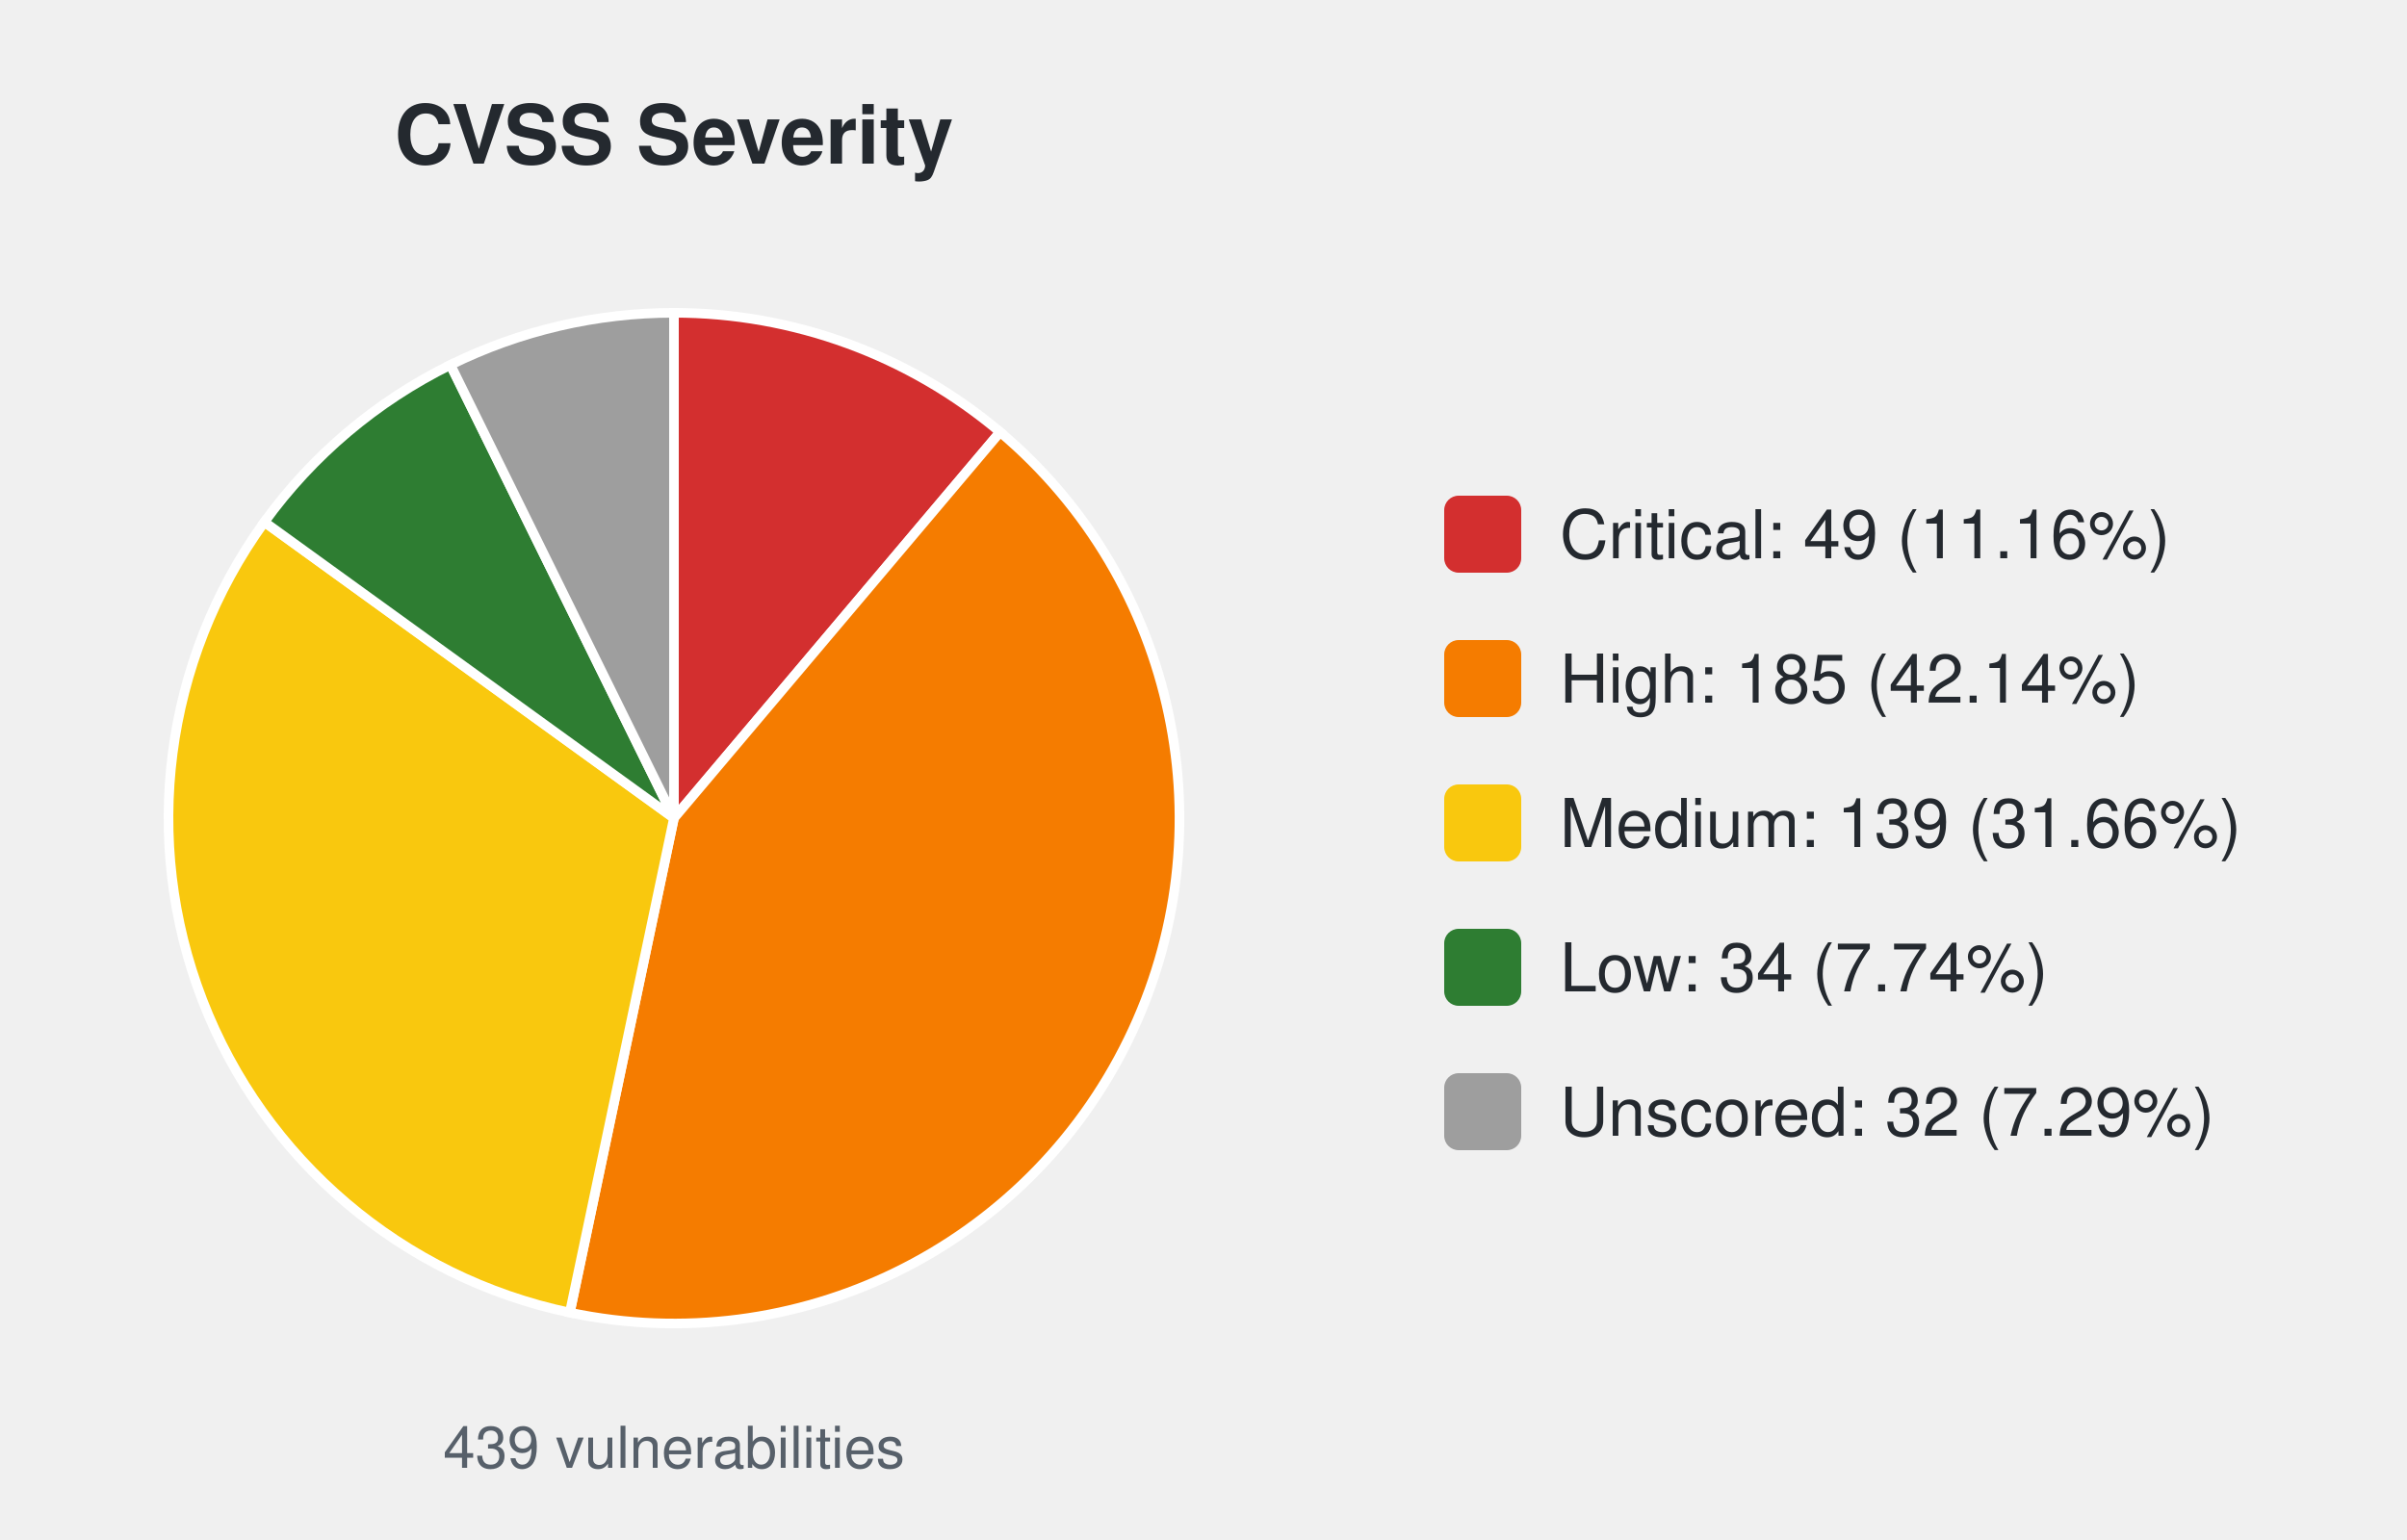
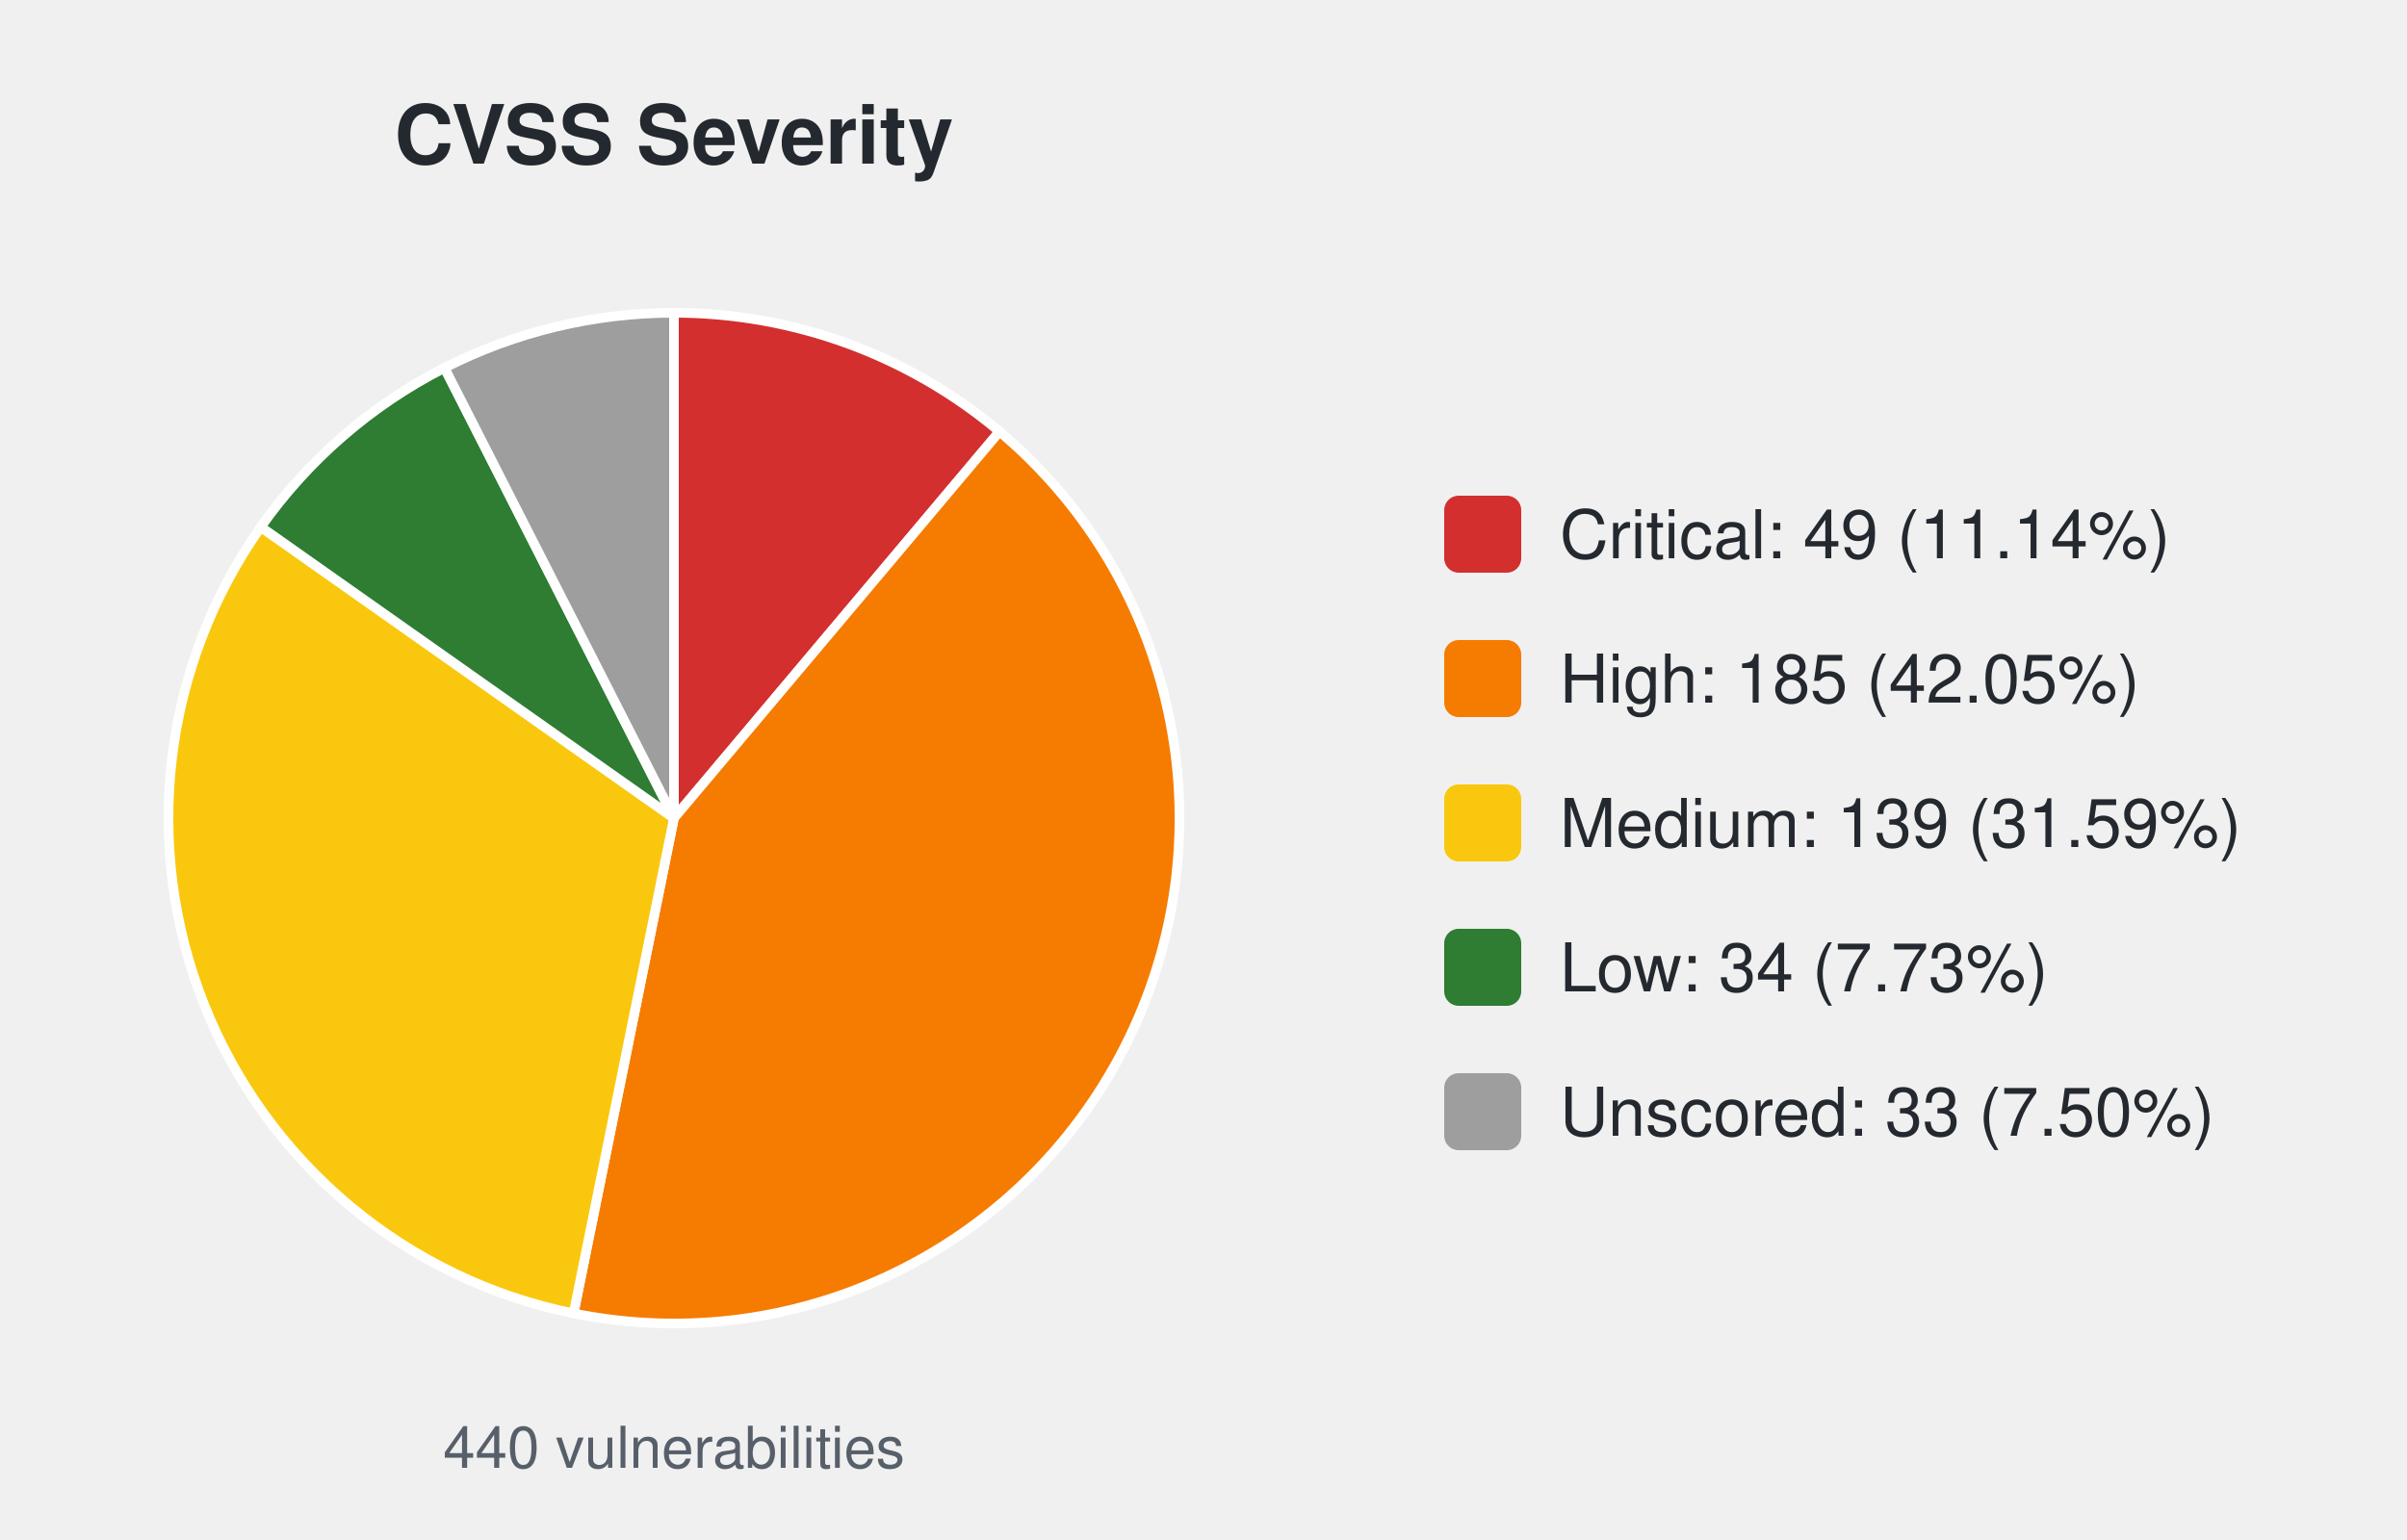
<svg xmlns="http://www.w3.org/2000/svg" width="500" height="320" viewBox="0 0 500 320" font-family="-apple-system,Segoe UI,Helvetica,Arial,sans-serif">
  <text x="140.0" y="34" font-size="17" font-weight="600" text-anchor="middle" fill="#24292f">CVSS Severity</text>
-   <path d="M140.00,170.00 L140.00,65.00 A105.0,105.0 0 0 1 207.75,89.78 Z" fill="#d32f2f" stroke="#ffffff" stroke-width="2" />
-   <path d="M140.00,170.00 L207.75,89.78 A105.0,105.0 0 0 1 118.37,272.75 Z" fill="#f57c00" stroke="#ffffff" stroke-width="2" />
-   <path d="M140.00,170.00 L118.37,272.75 A105.0,105.0 0 0 1 54.92,108.47 Z" fill="#f9c80e" stroke="#ffffff" stroke-width="2" />
-   <path d="M140.00,170.00 L54.92,108.47 A105.0,105.0 0 0 1 93.57,75.82 Z" fill="#2e7d32" stroke="#ffffff" stroke-width="2" />
-   <path d="M140.00,170.00 L93.57,75.82 A105.0,105.0 0 0 1 140.00,65.00 Z" fill="#9e9e9e" stroke="#ffffff" stroke-width="2" />
-   <text x="140.0" y="305" font-size="12" text-anchor="middle" fill="#57606a">439 vulnerabilities</text>
+   <path d="M140.00,170.00 L140.00,65.00 A105.0,105.0 0 0 1 207.62,89.67 Z" fill="#d32f2f" stroke="#ffffff" stroke-width="2" />
+   <path d="M140.00,170.00 L207.62,89.67 A105.0,105.0 0 0 1 119.15,272.91 Z" fill="#f57c00" stroke="#ffffff" stroke-width="2" />
+   <path d="M140.00,170.00 L119.15,272.91 A105.0,105.0 0 0 1 54.18,109.50 Z" fill="#f9c80e" stroke="#ffffff" stroke-width="2" />
+   <path d="M140.00,170.00 L54.18,109.50 A105.0,105.0 0 0 1 92.33,76.44 Z" fill="#2e7d32" stroke="#ffffff" stroke-width="2" />
+   <path d="M140.00,170.00 L92.33,76.44 A105.0,105.0 0 0 1 140.00,65.00 Z" fill="#9e9e9e" stroke="#ffffff" stroke-width="2" />
+   <text x="140.0" y="305" font-size="12" text-anchor="middle" fill="#57606a">440 vulnerabilities</text>
  <rect x="300.0" y="103.0" width="16" height="16" rx="3" fill="#d32f2f" />
-   <text x="324.0" y="116.0" font-size="14" fill="#24292f">Critical: 49 (11.16%)</text>
+   <text x="324.0" y="116.0" font-size="14" fill="#24292f">Critical: 49 (11.14%)</text>
  <rect x="300.0" y="133.0" width="16" height="16" rx="3" fill="#f57c00" />
-   <text x="324.0" y="146.0" font-size="14" fill="#24292f">High: 185 (42.14%)</text>
+   <text x="324.0" y="146.0" font-size="14" fill="#24292f">High: 185 (42.05%)</text>
  <rect x="300.0" y="163.0" width="16" height="16" rx="3" fill="#f9c80e" />
-   <text x="324.0" y="176.0" font-size="14" fill="#24292f">Medium: 139 (31.66%)</text>
+   <text x="324.0" y="176.0" font-size="14" fill="#24292f">Medium: 139 (31.59%)</text>
  <rect x="300.0" y="193.0" width="16" height="16" rx="3" fill="#2e7d32" />
-   <text x="324.0" y="206.0" font-size="14" fill="#24292f">Low: 34 (7.74%)</text>
+   <text x="324.0" y="206.0" font-size="14" fill="#24292f">Low: 34 (7.73%)</text>
  <rect x="300.0" y="223.0" width="16" height="16" rx="3" fill="#9e9e9e" />
-   <text x="324.0" y="236.0" font-size="14" fill="#24292f">Unscored: 32 (7.29%)</text>
+   <text x="324.0" y="236.0" font-size="14" fill="#24292f">Unscored: 33 (7.50%)</text>
</svg>
